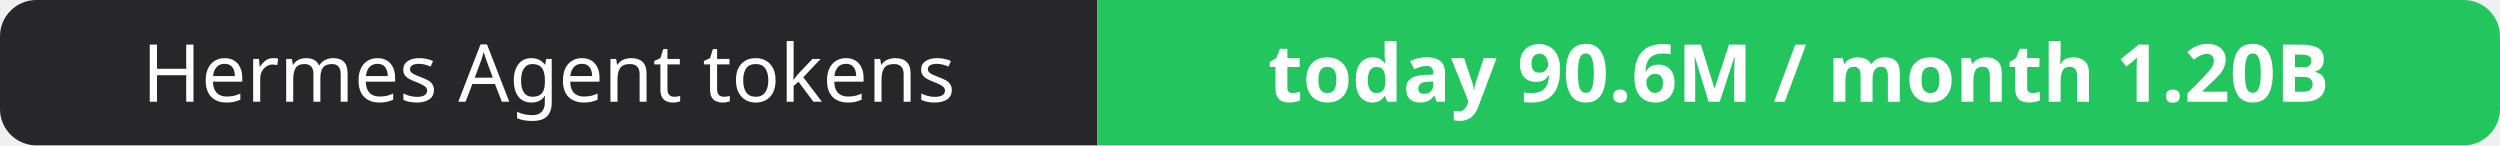
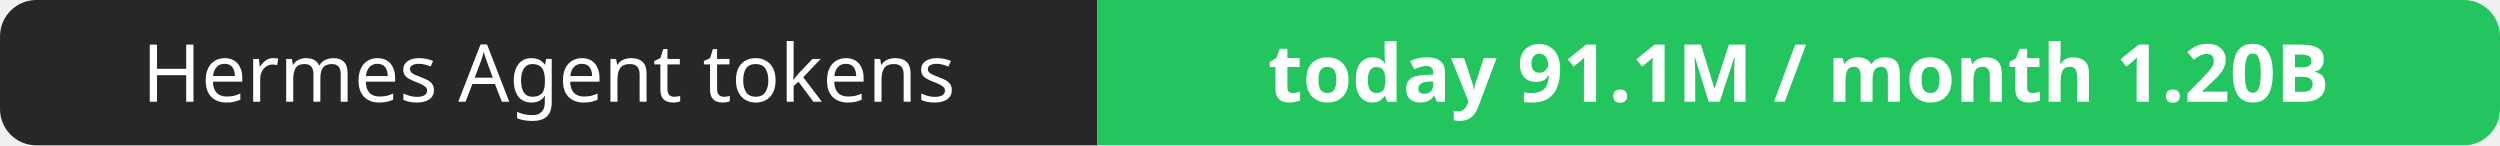
- <svg xmlns="http://www.w3.org/2000/svg" width="344" height="20" role="img" aria-label="Hermes Agent tokens: today 90.6M / month 1.20B">
+ <svg xmlns="http://www.w3.org/2000/svg" width="344" height="20" role="img" aria-label="Hermes Agent tokens: today 91.1M / month 1.20B">
  <clipPath id="r">
    <rect width="344" height="20" rx="5" fill="#fff" />
  </clipPath>
  <g clip-path="url(#r)">
    <rect width="151" height="20" fill="#27272a" />
    <rect x="151" width="193" height="20" fill="#22c55e" />
  </g>
  <g fill="#fff" text-anchor="middle" font-family="Verdana,Geneva,sans-serif" font-size="11">
    <text x="75.5" y="14">Hermes Agent tokens</text>
-     <text x="247.5" y="14" font-weight="700">today 90.6M / month 1.20B</text>
+     <text x="247.5" y="14" font-weight="700">today 91.1M / month 1.20B</text>
  </g>
</svg>
